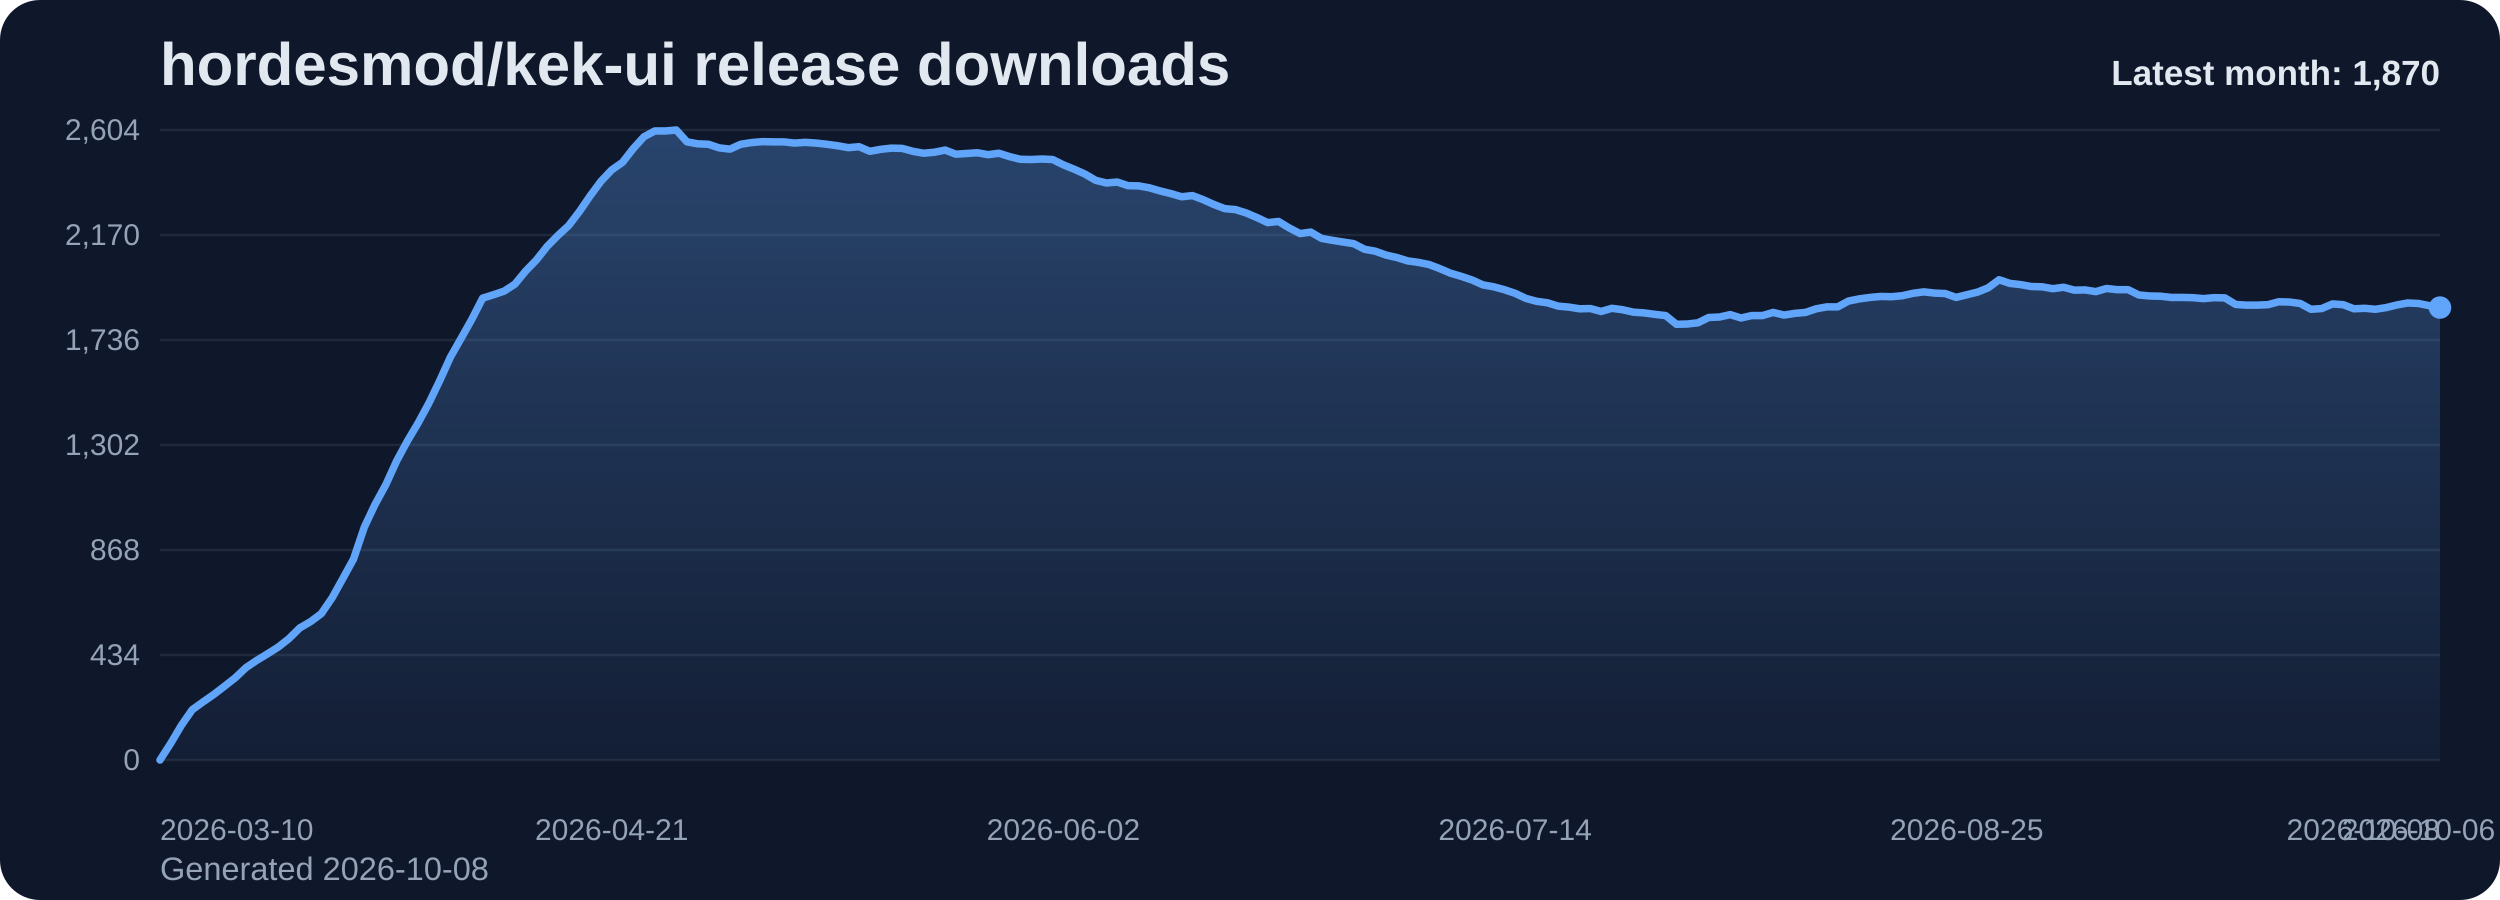
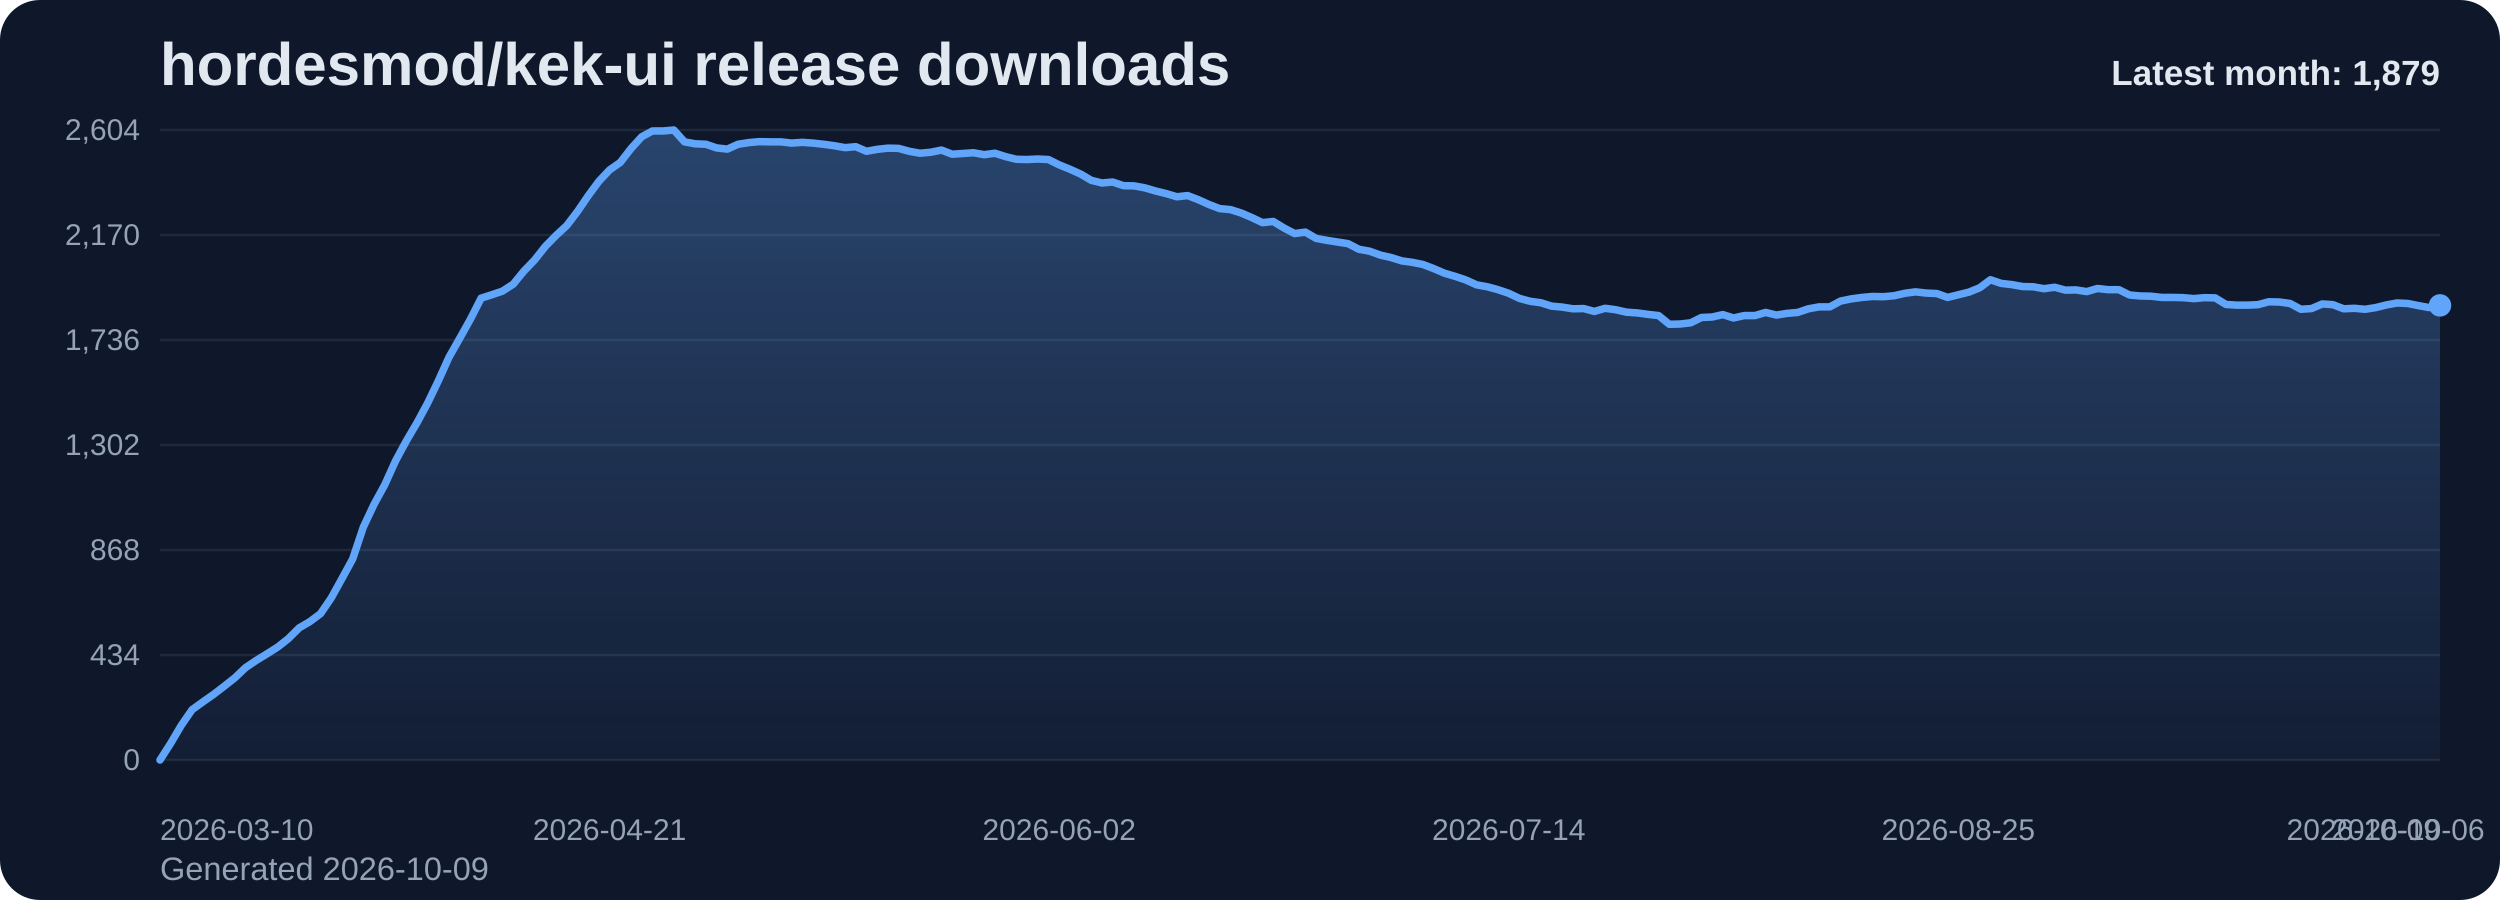
<svg xmlns="http://www.w3.org/2000/svg" viewBox="0 0 1000 360" role="img" aria-label="hordesmod/kek-ui release downloads chart">
  <defs>
    <linearGradient id="fill-monthly-slate" x1="0" y1="0" x2="0" y2="1">
      <stop offset="0%" stop-color="#60a5fa" stop-opacity="0.32" />
      <stop offset="100%" stop-color="#60a5fa" stop-opacity="0.05" />
    </linearGradient>
    <style>
      .bg { fill: #0f172a; }
      .title { font: 700 24px Arial, sans-serif; fill: #e2e8f0; }
      .sub { font: 400 13px Arial, sans-serif; fill: #94a3b8; }
      .grid { stroke: #1e293b; stroke-width: 1; }
      .axis { font: 400 12px Arial, sans-serif; fill: #94a3b8; }
      .line { fill: none; stroke: #60a5fa; stroke-width: 3; stroke-linecap: round; stroke-linejoin: round; }
      .dot { fill: #60a5fa; }
      .value { font: 600 11px Arial, sans-serif; fill: #cbd5e1; }
      .latest { font: 700 14px Arial, sans-serif; fill: #e2e8f0; }
    </style>
  </defs>
  <rect class="bg" x="0" y="0" width="1000" height="360" rx="16" />
  <text class="title" x="64" y="34">hordesmod/kek-ui release downloads</text>
-   <text class="sub" x="64" y="352">Generated 2026-10-08</text>
+   <text class="sub" x="64" y="352">Generated 2026-10-09</text>
  <line x1="64" y1="52.00" x2="976" y2="52.00" class="grid" />
  <text x="56" y="56.00" text-anchor="end" class="axis">2,604</text>
  <line x1="64" y1="94.00" x2="976" y2="94.00" class="grid" />
  <text x="56" y="98.00" text-anchor="end" class="axis">2,170</text>
  <line x1="64" y1="136.00" x2="976" y2="136.00" class="grid" />
  <text x="56" y="140.00" text-anchor="end" class="axis">1,736</text>
  <line x1="64" y1="178.00" x2="976" y2="178.00" class="grid" />
  <text x="56" y="182.00" text-anchor="end" class="axis">1,302</text>
  <line x1="64" y1="220.00" x2="976" y2="220.00" class="grid" />
  <text x="56" y="224.00" text-anchor="end" class="axis">868</text>
  <line x1="64" y1="262.00" x2="976" y2="262.00" class="grid" />
  <text x="56" y="266.00" text-anchor="end" class="axis">434</text>
  <line x1="64" y1="304.00" x2="976" y2="304.00" class="grid" />
  <text x="56" y="308.00" text-anchor="end" class="axis">0</text>
-   <path d="M 64.00 304 L 64.00 304.00 L 68.30 297.32 L 72.60 290.06 L 76.91 283.87 L 81.21 280.77 L 85.51 277.77 L 89.81 274.48 L 94.11 271.10 L 98.42 267.03 L 102.72 264.13 L 107.02 261.52 L 111.32 258.81 L 115.62 255.42 L 119.92 251.16 L 124.23 248.65 L 128.53 245.45 L 132.83 239.16 L 137.13 231.42 L 141.43 223.58 L 145.74 210.81 L 150.04 201.71 L 154.34 193.87 L 158.64 184.39 L 162.94 176.45 L 167.25 169.19 L 171.55 161.26 L 175.85 152.35 L 180.15 142.87 L 184.45 135.32 L 188.75 127.68 L 193.06 119.26 L 197.36 117.90 L 201.66 116.45 L 205.96 113.65 L 210.26 108.42 L 214.57 103.97 L 218.87 98.55 L 223.17 94.19 L 227.47 90.23 L 231.77 84.61 L 236.08 78.32 L 240.38 72.52 L 244.68 67.97 L 248.98 64.97 L 253.28 59.45 L 257.58 54.71 L 261.89 52.39 L 266.19 52.39 L 270.49 52.00 L 274.79 56.74 L 279.09 57.52 L 283.40 57.71 L 287.70 59.16 L 292.00 59.65 L 296.30 57.71 L 300.60 57.03 L 304.91 56.65 L 309.21 56.74 L 313.51 56.74 L 317.81 57.23 L 322.11 56.94 L 326.42 57.23 L 330.72 57.71 L 335.02 58.29 L 339.32 59.06 L 343.62 58.68 L 347.92 60.52 L 352.23 59.74 L 356.53 59.26 L 360.83 59.35 L 365.13 60.52 L 369.43 61.29 L 373.74 60.90 L 378.04 60.03 L 382.34 61.68 L 386.64 61.39 L 390.94 61.10 L 395.25 61.87 L 399.55 61.29 L 403.85 62.65 L 408.15 63.71 L 412.45 63.81 L 416.75 63.61 L 421.06 63.81 L 425.36 65.94 L 429.66 67.68 L 433.96 69.61 L 438.26 72.13 L 442.57 73.19 L 446.87 72.81 L 451.17 74.26 L 455.47 74.35 L 459.77 75.13 L 464.08 76.39 L 468.38 77.45 L 472.68 78.71 L 476.98 78.23 L 481.28 79.87 L 485.58 81.81 L 489.89 83.45 L 494.19 83.84 L 498.49 85.19 L 502.79 87.03 L 507.09 89.06 L 511.40 88.58 L 515.70 91.19 L 520.00 93.42 L 524.30 92.84 L 528.60 95.35 L 532.91 96.13 L 537.21 96.81 L 541.51 97.48 L 545.81 99.71 L 550.11 100.48 L 554.42 102.03 L 558.72 103.00 L 563.02 104.35 L 567.32 104.94 L 571.62 105.81 L 575.92 107.45 L 580.23 109.29 L 584.53 110.55 L 588.83 112.00 L 593.13 113.94 L 597.43 114.71 L 601.74 115.87 L 606.04 117.32 L 610.34 119.35 L 614.64 120.52 L 618.94 121.10 L 623.25 122.45 L 627.55 122.84 L 631.85 123.52 L 636.15 123.42 L 640.45 124.58 L 644.75 123.32 L 649.06 123.90 L 653.36 124.87 L 657.66 125.16 L 661.96 125.74 L 666.26 126.23 L 670.57 129.71 L 674.87 129.61 L 679.17 129.13 L 683.47 127.00 L 687.77 126.81 L 692.08 125.84 L 696.38 127.19 L 700.68 126.23 L 704.98 126.23 L 709.28 124.97 L 713.58 126.03 L 717.89 125.35 L 722.19 124.97 L 726.49 123.52 L 730.79 122.74 L 735.09 122.74 L 739.40 120.42 L 743.70 119.55 L 748.00 118.97 L 752.30 118.58 L 756.60 118.68 L 760.91 118.29 L 765.21 117.32 L 769.51 116.74 L 773.81 117.23 L 778.11 117.42 L 782.42 118.97 L 786.72 117.90 L 791.02 116.84 L 795.32 115.10 L 799.62 111.90 L 803.92 113.35 L 808.23 113.84 L 812.53 114.61 L 816.83 114.71 L 821.13 115.48 L 825.43 114.90 L 829.74 116.06 L 834.04 115.97 L 838.34 116.65 L 842.64 115.39 L 846.94 115.87 L 851.25 115.87 L 855.55 118.00 L 859.85 118.39 L 864.15 118.48 L 868.45 118.97 L 872.75 118.97 L 877.06 119.06 L 881.36 119.45 L 885.66 119.06 L 889.96 119.16 L 894.26 121.77 L 898.57 122.06 L 902.87 122.06 L 907.17 121.87 L 911.47 120.71 L 915.77 120.81 L 920.08 121.39 L 924.38 123.71 L 928.68 123.42 L 932.98 121.58 L 937.28 121.87 L 941.58 123.52 L 945.89 123.32 L 950.19 123.71 L 954.49 123.03 L 958.79 121.97 L 963.09 121.19 L 967.40 121.39 L 971.70 122.26 L 976.00 123.03 L 976.00 304 Z" fill="url(#fill-monthly-slate)" />
-   <polyline class="line" points="64.00,304.00 68.30,297.32 72.60,290.06 76.91,283.87 81.21,280.77 85.51,277.77 89.81,274.48 94.11,271.10 98.42,267.03 102.72,264.13 107.02,261.52 111.32,258.81 115.62,255.42 119.92,251.16 124.23,248.65 128.53,245.45 132.83,239.16 137.13,231.42 141.43,223.58 145.74,210.81 150.04,201.71 154.34,193.87 158.64,184.39 162.94,176.45 167.25,169.19 171.55,161.26 175.85,152.35 180.15,142.87 184.45,135.32 188.75,127.68 193.06,119.26 197.36,117.90 201.66,116.45 205.96,113.65 210.26,108.42 214.57,103.97 218.87,98.55 223.17,94.19 227.47,90.23 231.77,84.61 236.08,78.32 240.38,72.52 244.68,67.97 248.98,64.97 253.28,59.45 257.58,54.71 261.89,52.39 266.19,52.39 270.49,52.00 274.79,56.74 279.09,57.52 283.40,57.71 287.70,59.16 292.00,59.65 296.30,57.71 300.60,57.03 304.91,56.65 309.21,56.74 313.51,56.74 317.81,57.23 322.11,56.94 326.42,57.23 330.72,57.71 335.02,58.29 339.32,59.06 343.62,58.68 347.92,60.52 352.23,59.74 356.53,59.26 360.83,59.35 365.13,60.52 369.43,61.29 373.74,60.90 378.04,60.03 382.34,61.68 386.64,61.39 390.94,61.10 395.25,61.87 399.55,61.29 403.85,62.65 408.15,63.71 412.45,63.81 416.75,63.61 421.06,63.81 425.36,65.94 429.66,67.68 433.96,69.61 438.26,72.13 442.57,73.19 446.87,72.81 451.17,74.26 455.47,74.35 459.77,75.13 464.08,76.39 468.38,77.45 472.68,78.71 476.98,78.23 481.28,79.87 485.58,81.81 489.89,83.45 494.19,83.84 498.49,85.19 502.79,87.03 507.09,89.06 511.40,88.58 515.70,91.19 520.00,93.42 524.30,92.84 528.60,95.35 532.91,96.13 537.21,96.81 541.51,97.48 545.81,99.71 550.11,100.48 554.42,102.03 558.72,103.00 563.02,104.35 567.32,104.94 571.62,105.81 575.92,107.45 580.23,109.29 584.53,110.55 588.83,112.00 593.13,113.94 597.43,114.71 601.74,115.87 606.04,117.32 610.34,119.35 614.64,120.52 618.94,121.10 623.25,122.45 627.55,122.84 631.85,123.52 636.15,123.42 640.45,124.58 644.75,123.32 649.06,123.90 653.36,124.87 657.66,125.16 661.96,125.74 666.26,126.23 670.57,129.71 674.87,129.61 679.17,129.13 683.47,127.00 687.77,126.81 692.08,125.84 696.38,127.19 700.68,126.23 704.98,126.23 709.28,124.97 713.58,126.03 717.89,125.35 722.19,124.97 726.49,123.52 730.79,122.74 735.09,122.74 739.40,120.42 743.70,119.55 748.00,118.97 752.30,118.58 756.60,118.68 760.91,118.29 765.21,117.32 769.51,116.74 773.81,117.23 778.11,117.42 782.42,118.97 786.72,117.90 791.02,116.84 795.32,115.10 799.62,111.90 803.92,113.35 808.23,113.84 812.53,114.61 816.83,114.71 821.13,115.48 825.43,114.90 829.74,116.06 834.04,115.97 838.34,116.65 842.64,115.39 846.94,115.87 851.25,115.87 855.55,118.00 859.85,118.39 864.15,118.48 868.45,118.97 872.75,118.97 877.06,119.06 881.36,119.45 885.66,119.06 889.96,119.16 894.26,121.77 898.57,122.06 902.87,122.06 907.17,121.87 911.47,120.71 915.77,120.81 920.08,121.39 924.38,123.71 928.68,123.42 932.98,121.58 937.28,121.87 941.58,123.52 945.89,123.32 950.19,123.71 954.49,123.03 958.79,121.97 963.09,121.19 967.40,121.39 971.70,122.26 976.00,123.03" />
-   <circle class="dot" cx="976.00" cy="123.03" r="4.5" />
+   <path d="M 64.00 304 L 64.00 304.00 L 68.28 297.32 L 72.56 290.06 L 76.85 283.87 L 81.13 280.77 L 85.41 277.77 L 89.69 274.48 L 93.97 271.10 L 98.25 267.03 L 102.54 264.13 L 106.82 261.52 L 111.10 258.81 L 115.38 255.42 L 119.66 251.16 L 123.94 248.65 L 128.23 245.45 L 132.51 239.16 L 136.79 231.42 L 141.07 223.58 L 145.35 210.81 L 149.63 201.71 L 153.92 193.87 L 158.20 184.39 L 162.48 176.45 L 166.76 169.19 L 171.04 161.26 L 175.32 152.35 L 179.61 142.87 L 183.89 135.32 L 188.17 127.68 L 192.45 119.26 L 196.73 117.90 L 201.01 116.45 L 205.30 113.65 L 209.58 108.42 L 213.86 103.97 L 218.14 98.55 L 222.42 94.19 L 226.70 90.23 L 230.99 84.61 L 235.27 78.32 L 239.55 72.52 L 243.83 67.97 L 248.11 64.97 L 252.39 59.45 L 256.68 54.71 L 260.96 52.39 L 265.24 52.39 L 269.52 52.00 L 273.80 56.74 L 278.08 57.52 L 282.37 57.71 L 286.65 59.16 L 290.93 59.65 L 295.21 57.71 L 299.49 57.03 L 303.77 56.65 L 308.06 56.74 L 312.34 56.74 L 316.62 57.23 L 320.90 56.94 L 325.18 57.23 L 329.46 57.71 L 333.75 58.29 L 338.03 59.06 L 342.31 58.68 L 346.59 60.52 L 350.87 59.74 L 355.15 59.26 L 359.44 59.35 L 363.72 60.52 L 368.00 61.29 L 372.28 60.90 L 376.56 60.03 L 380.85 61.68 L 385.13 61.39 L 389.41 61.10 L 393.69 61.87 L 397.97 61.29 L 402.25 62.65 L 406.54 63.71 L 410.82 63.81 L 415.10 63.61 L 419.38 63.81 L 423.66 65.94 L 427.94 67.68 L 432.23 69.61 L 436.51 72.13 L 440.79 73.19 L 445.07 72.81 L 449.35 74.26 L 453.63 74.35 L 457.92 75.13 L 462.20 76.39 L 466.48 77.45 L 470.76 78.71 L 475.04 78.23 L 479.32 79.87 L 483.61 81.81 L 487.89 83.45 L 492.17 83.84 L 496.45 85.19 L 500.73 87.03 L 505.01 89.06 L 509.30 88.58 L 513.58 91.19 L 517.86 93.42 L 522.14 92.84 L 526.42 95.35 L 530.70 96.13 L 534.99 96.81 L 539.27 97.48 L 543.55 99.71 L 547.83 100.48 L 552.11 102.03 L 556.39 103.00 L 560.68 104.35 L 564.96 104.94 L 569.24 105.81 L 573.52 107.45 L 577.80 109.29 L 582.08 110.55 L 586.37 112.00 L 590.65 113.94 L 594.93 114.71 L 599.21 115.87 L 603.49 117.32 L 607.77 119.35 L 612.06 120.52 L 616.34 121.10 L 620.62 122.45 L 624.90 122.84 L 629.18 123.52 L 633.46 123.42 L 637.75 124.58 L 642.03 123.32 L 646.31 123.90 L 650.59 124.87 L 654.87 125.16 L 659.15 125.74 L 663.44 126.23 L 667.72 129.71 L 672.00 129.61 L 676.28 129.13 L 680.56 127.00 L 684.85 126.81 L 689.13 125.84 L 693.41 127.19 L 697.69 126.23 L 701.97 126.23 L 706.25 124.97 L 710.54 126.03 L 714.82 125.35 L 719.10 124.97 L 723.38 123.52 L 727.66 122.74 L 731.94 122.74 L 736.23 120.42 L 740.51 119.55 L 744.79 118.97 L 749.07 118.58 L 753.35 118.68 L 757.63 118.29 L 761.92 117.32 L 766.20 116.74 L 770.48 117.23 L 774.76 117.42 L 779.04 118.97 L 783.32 117.90 L 787.61 116.84 L 791.89 115.10 L 796.17 111.90 L 800.45 113.35 L 804.73 113.84 L 809.01 114.61 L 813.30 114.71 L 817.58 115.48 L 821.86 114.90 L 826.14 116.06 L 830.42 115.97 L 834.70 116.65 L 838.99 115.39 L 843.27 115.87 L 847.55 115.87 L 851.83 118.00 L 856.11 118.39 L 860.39 118.48 L 864.68 118.97 L 868.96 118.97 L 873.24 119.06 L 877.52 119.45 L 881.80 119.06 L 886.08 119.16 L 890.37 121.77 L 894.65 122.06 L 898.93 122.06 L 903.21 121.87 L 907.49 120.71 L 911.77 120.81 L 916.06 121.39 L 920.34 123.71 L 924.62 123.42 L 928.90 121.58 L 933.18 121.87 L 937.46 123.52 L 941.75 123.32 L 946.03 123.71 L 950.31 123.03 L 954.59 121.97 L 958.87 121.19 L 963.15 121.39 L 967.44 122.26 L 971.72 123.03 L 976.00 122.16 L 976.00 304 Z" fill="url(#fill-monthly-slate)" />
+   <polyline class="line" points="64.00,304.00 68.28,297.32 72.56,290.06 76.85,283.87 81.13,280.77 85.41,277.77 89.69,274.48 93.97,271.10 98.25,267.03 102.54,264.13 106.82,261.52 111.10,258.81 115.38,255.42 119.66,251.16 123.94,248.65 128.23,245.45 132.51,239.16 136.79,231.42 141.07,223.58 145.35,210.81 149.63,201.71 153.92,193.87 158.20,184.39 162.48,176.45 166.76,169.19 171.04,161.26 175.32,152.35 179.61,142.87 183.89,135.32 188.17,127.68 192.45,119.26 196.73,117.90 201.01,116.45 205.30,113.65 209.58,108.42 213.86,103.97 218.14,98.55 222.42,94.19 226.70,90.23 230.99,84.61 235.27,78.32 239.55,72.52 243.83,67.97 248.11,64.97 252.39,59.45 256.68,54.71 260.96,52.39 265.24,52.39 269.52,52.00 273.80,56.74 278.08,57.52 282.37,57.71 286.65,59.16 290.93,59.65 295.21,57.71 299.49,57.03 303.77,56.65 308.06,56.74 312.34,56.74 316.62,57.23 320.90,56.94 325.18,57.23 329.46,57.71 333.75,58.29 338.03,59.06 342.31,58.68 346.59,60.52 350.87,59.74 355.15,59.26 359.44,59.35 363.72,60.52 368.00,61.29 372.28,60.90 376.56,60.03 380.85,61.68 385.13,61.39 389.41,61.10 393.69,61.87 397.97,61.29 402.25,62.65 406.54,63.71 410.82,63.81 415.10,63.61 419.38,63.81 423.66,65.94 427.94,67.68 432.23,69.61 436.51,72.13 440.79,73.19 445.07,72.81 449.35,74.26 453.63,74.35 457.92,75.13 462.20,76.39 466.48,77.45 470.76,78.71 475.04,78.23 479.32,79.87 483.61,81.81 487.89,83.45 492.17,83.84 496.45,85.19 500.73,87.03 505.01,89.06 509.30,88.58 513.58,91.19 517.86,93.42 522.14,92.84 526.42,95.35 530.70,96.13 534.99,96.81 539.27,97.48 543.55,99.71 547.83,100.48 552.11,102.03 556.39,103.00 560.68,104.35 564.96,104.94 569.24,105.81 573.52,107.45 577.80,109.29 582.08,110.55 586.37,112.00 590.65,113.94 594.93,114.71 599.21,115.87 603.49,117.32 607.77,119.35 612.06,120.52 616.34,121.10 620.62,122.45 624.90,122.84 629.18,123.52 633.46,123.42 637.75,124.58 642.03,123.32 646.31,123.90 650.59,124.87 654.87,125.16 659.15,125.74 663.44,126.23 667.72,129.71 672.00,129.61 676.28,129.13 680.56,127.00 684.85,126.81 689.13,125.84 693.41,127.19 697.69,126.23 701.97,126.23 706.25,124.97 710.54,126.03 714.82,125.35 719.10,124.97 723.38,123.52 727.66,122.74 731.94,122.74 736.23,120.42 740.51,119.55 744.79,118.97 749.07,118.58 753.35,118.68 757.63,118.29 761.92,117.32 766.20,116.74 770.48,117.23 774.76,117.42 779.04,118.97 783.32,117.90 787.61,116.84 791.89,115.10 796.17,111.90 800.45,113.35 804.73,113.84 809.01,114.61 813.30,114.71 817.58,115.48 821.86,114.90 826.14,116.06 830.42,115.97 834.70,116.65 838.99,115.39 843.27,115.87 847.55,115.87 851.83,118.00 856.11,118.39 860.39,118.48 864.68,118.97 868.96,118.97 873.24,119.06 877.52,119.45 881.80,119.06 886.08,119.16 890.37,121.77 894.65,122.06 898.93,122.06 903.21,121.87 907.49,120.71 911.77,120.81 916.06,121.39 920.34,123.71 924.62,123.42 928.90,121.58 933.18,121.87 937.46,123.52 941.75,123.32 946.03,123.71 950.31,123.03 954.59,121.97 958.87,121.19 963.15,121.39 967.44,122.26 971.72,123.03 976.00,122.16" />
+   <circle class="dot" cx="976.00" cy="122.16" r="4.5" />
  <text class="axis" x="64.00" y="336" text-anchor="start">2026-03-10</text>
-   <text class="axis" x="244.68" y="336" text-anchor="middle">2026-04-21</text>
-   <text class="axis" x="425.36" y="336" text-anchor="middle">2026-06-02</text>
-   <text class="axis" x="606.04" y="336" text-anchor="middle">2026-07-14</text>
-   <text class="axis" x="786.72" y="336" text-anchor="middle">2026-08-25</text>
-   <text class="axis" x="967.40" y="336" text-anchor="middle">2026-10-06</text>
-   <text class="axis" x="976.00" y="336" text-anchor="end">2026-10-08</text>
-   <text class="latest" x="976" y="34" text-anchor="end">Latest month: 1,870</text>
+   <text class="axis" x="243.83" y="336" text-anchor="middle">2026-04-21</text>
+   <text class="axis" x="423.66" y="336" text-anchor="middle">2026-06-02</text>
+   <text class="axis" x="603.49" y="336" text-anchor="middle">2026-07-14</text>
+   <text class="axis" x="783.32" y="336" text-anchor="middle">2026-08-25</text>
+   <text class="axis" x="963.15" y="336" text-anchor="middle">2026-10-06</text>
+   <text class="axis" x="976.00" y="336" text-anchor="end">2026-10-09</text>
+   <text class="latest" x="976" y="34" text-anchor="end">Latest month: 1,879</text>
</svg>
